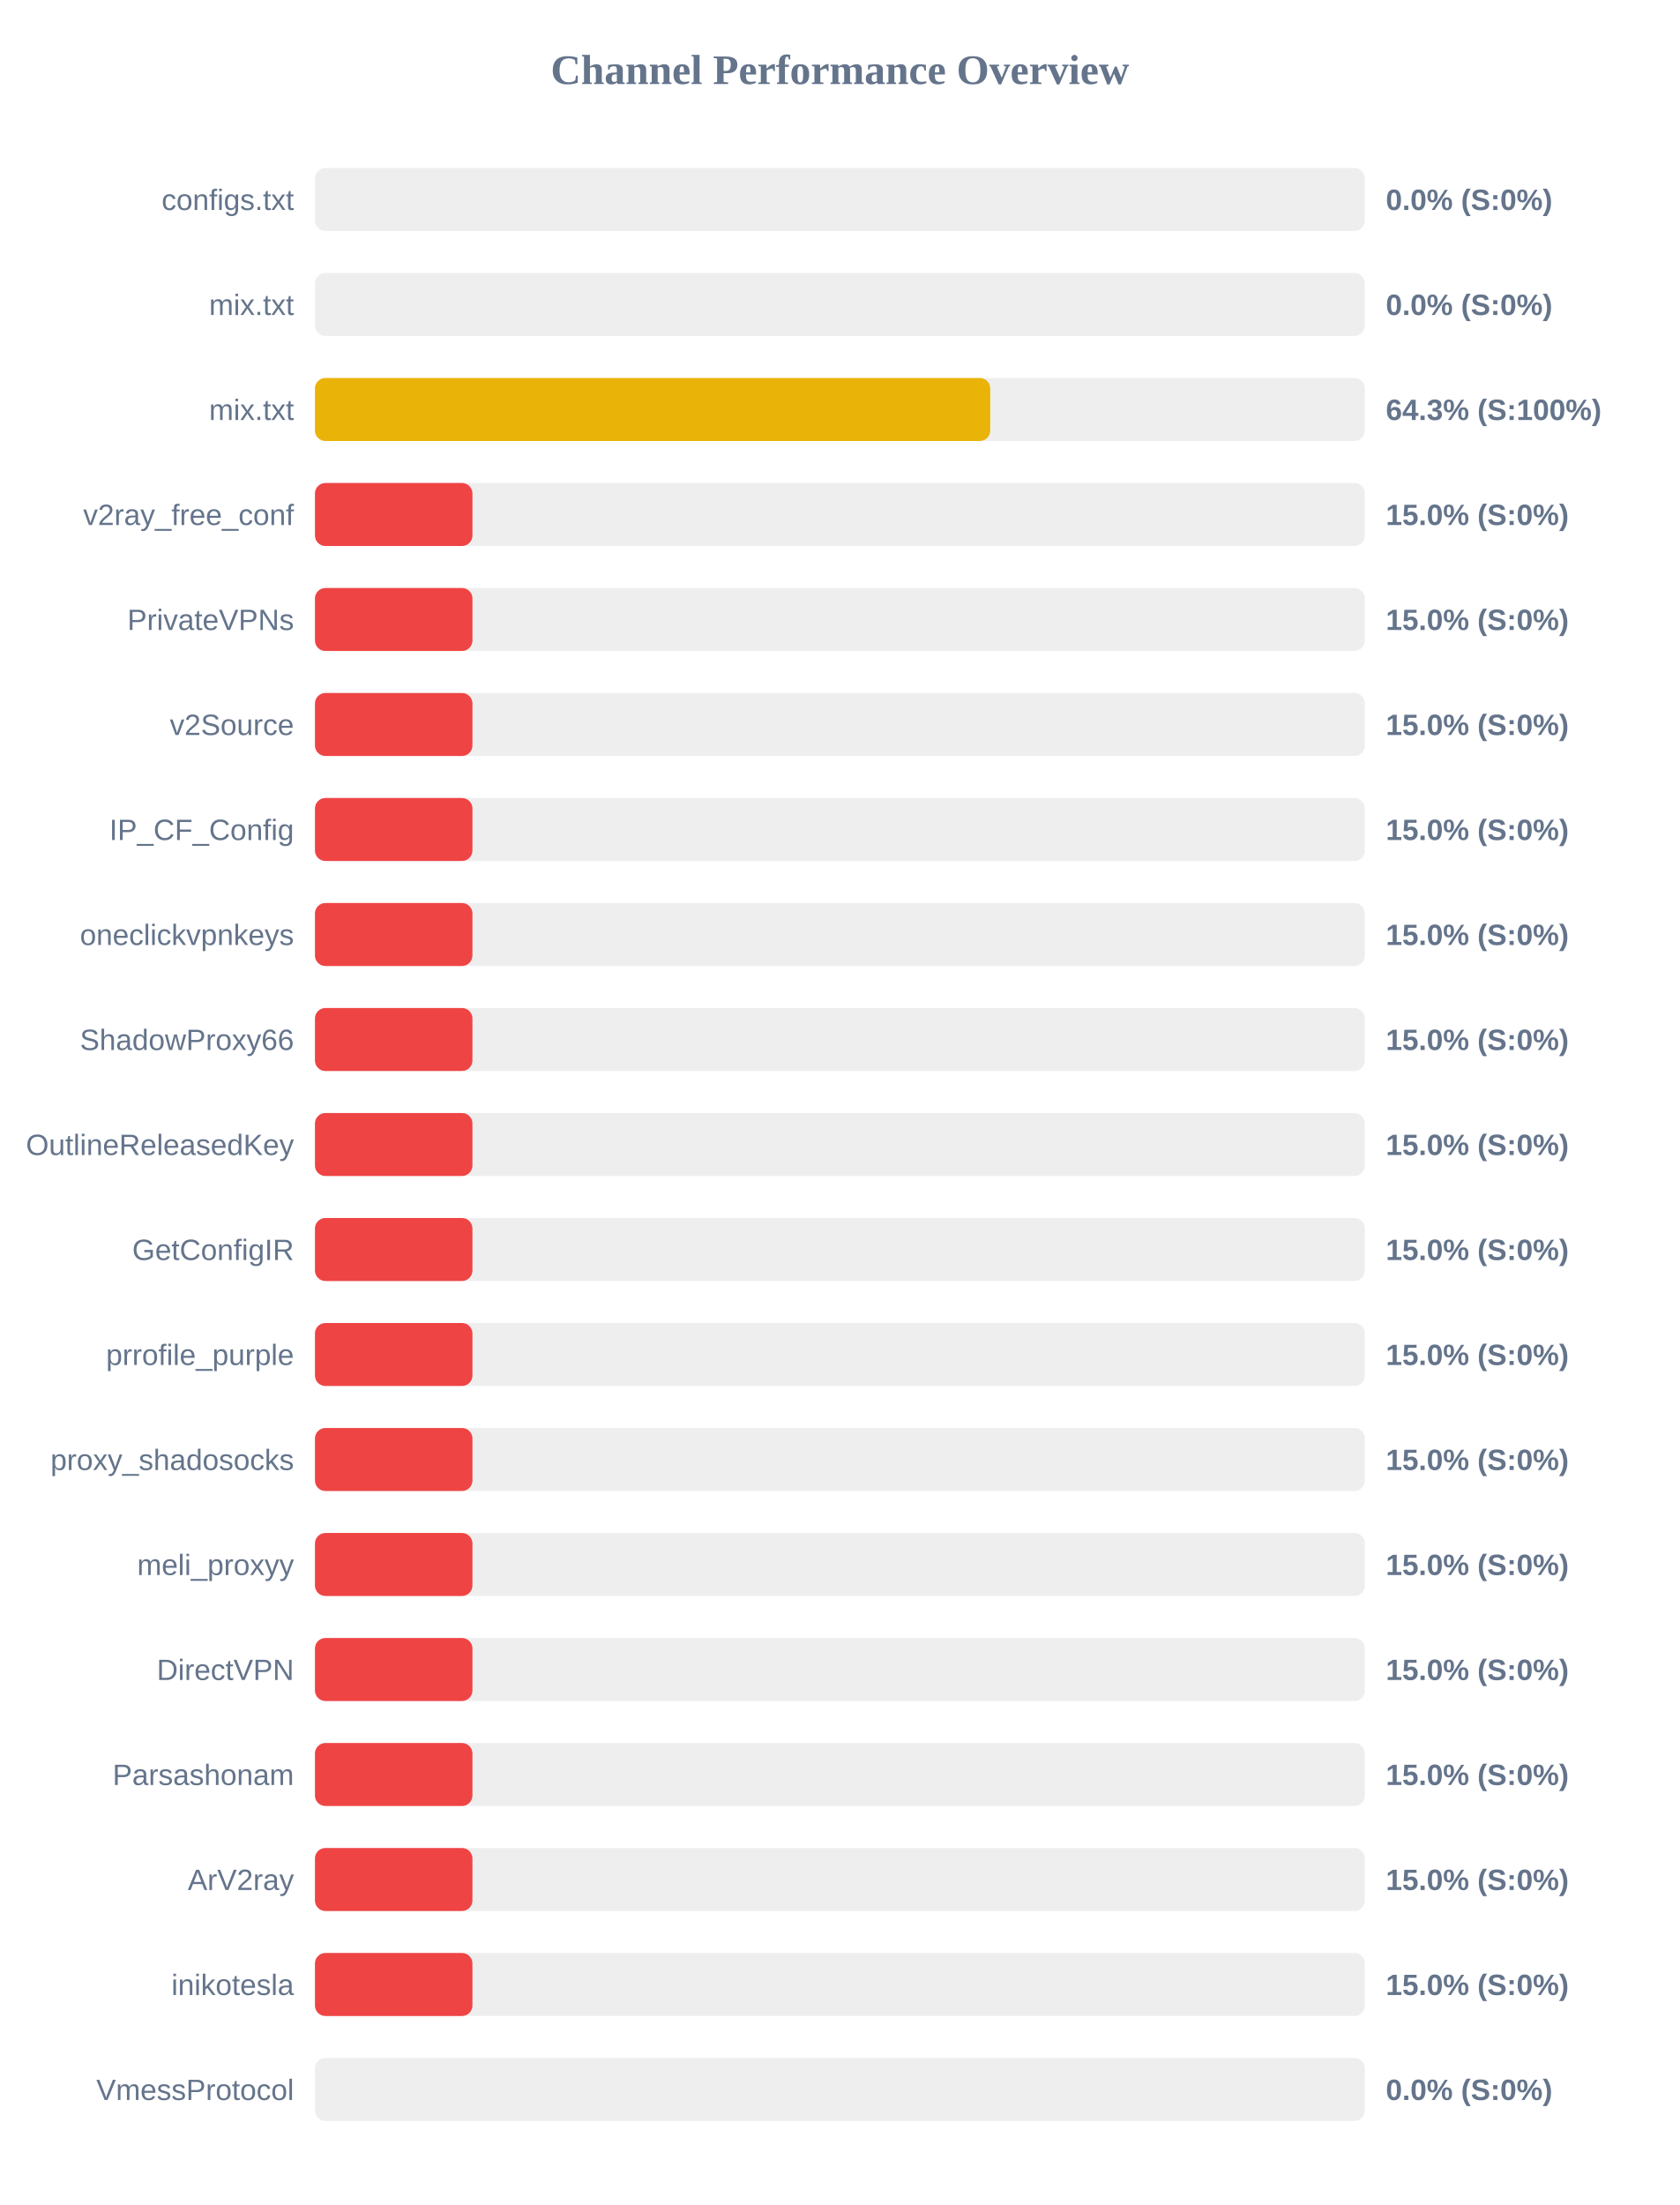
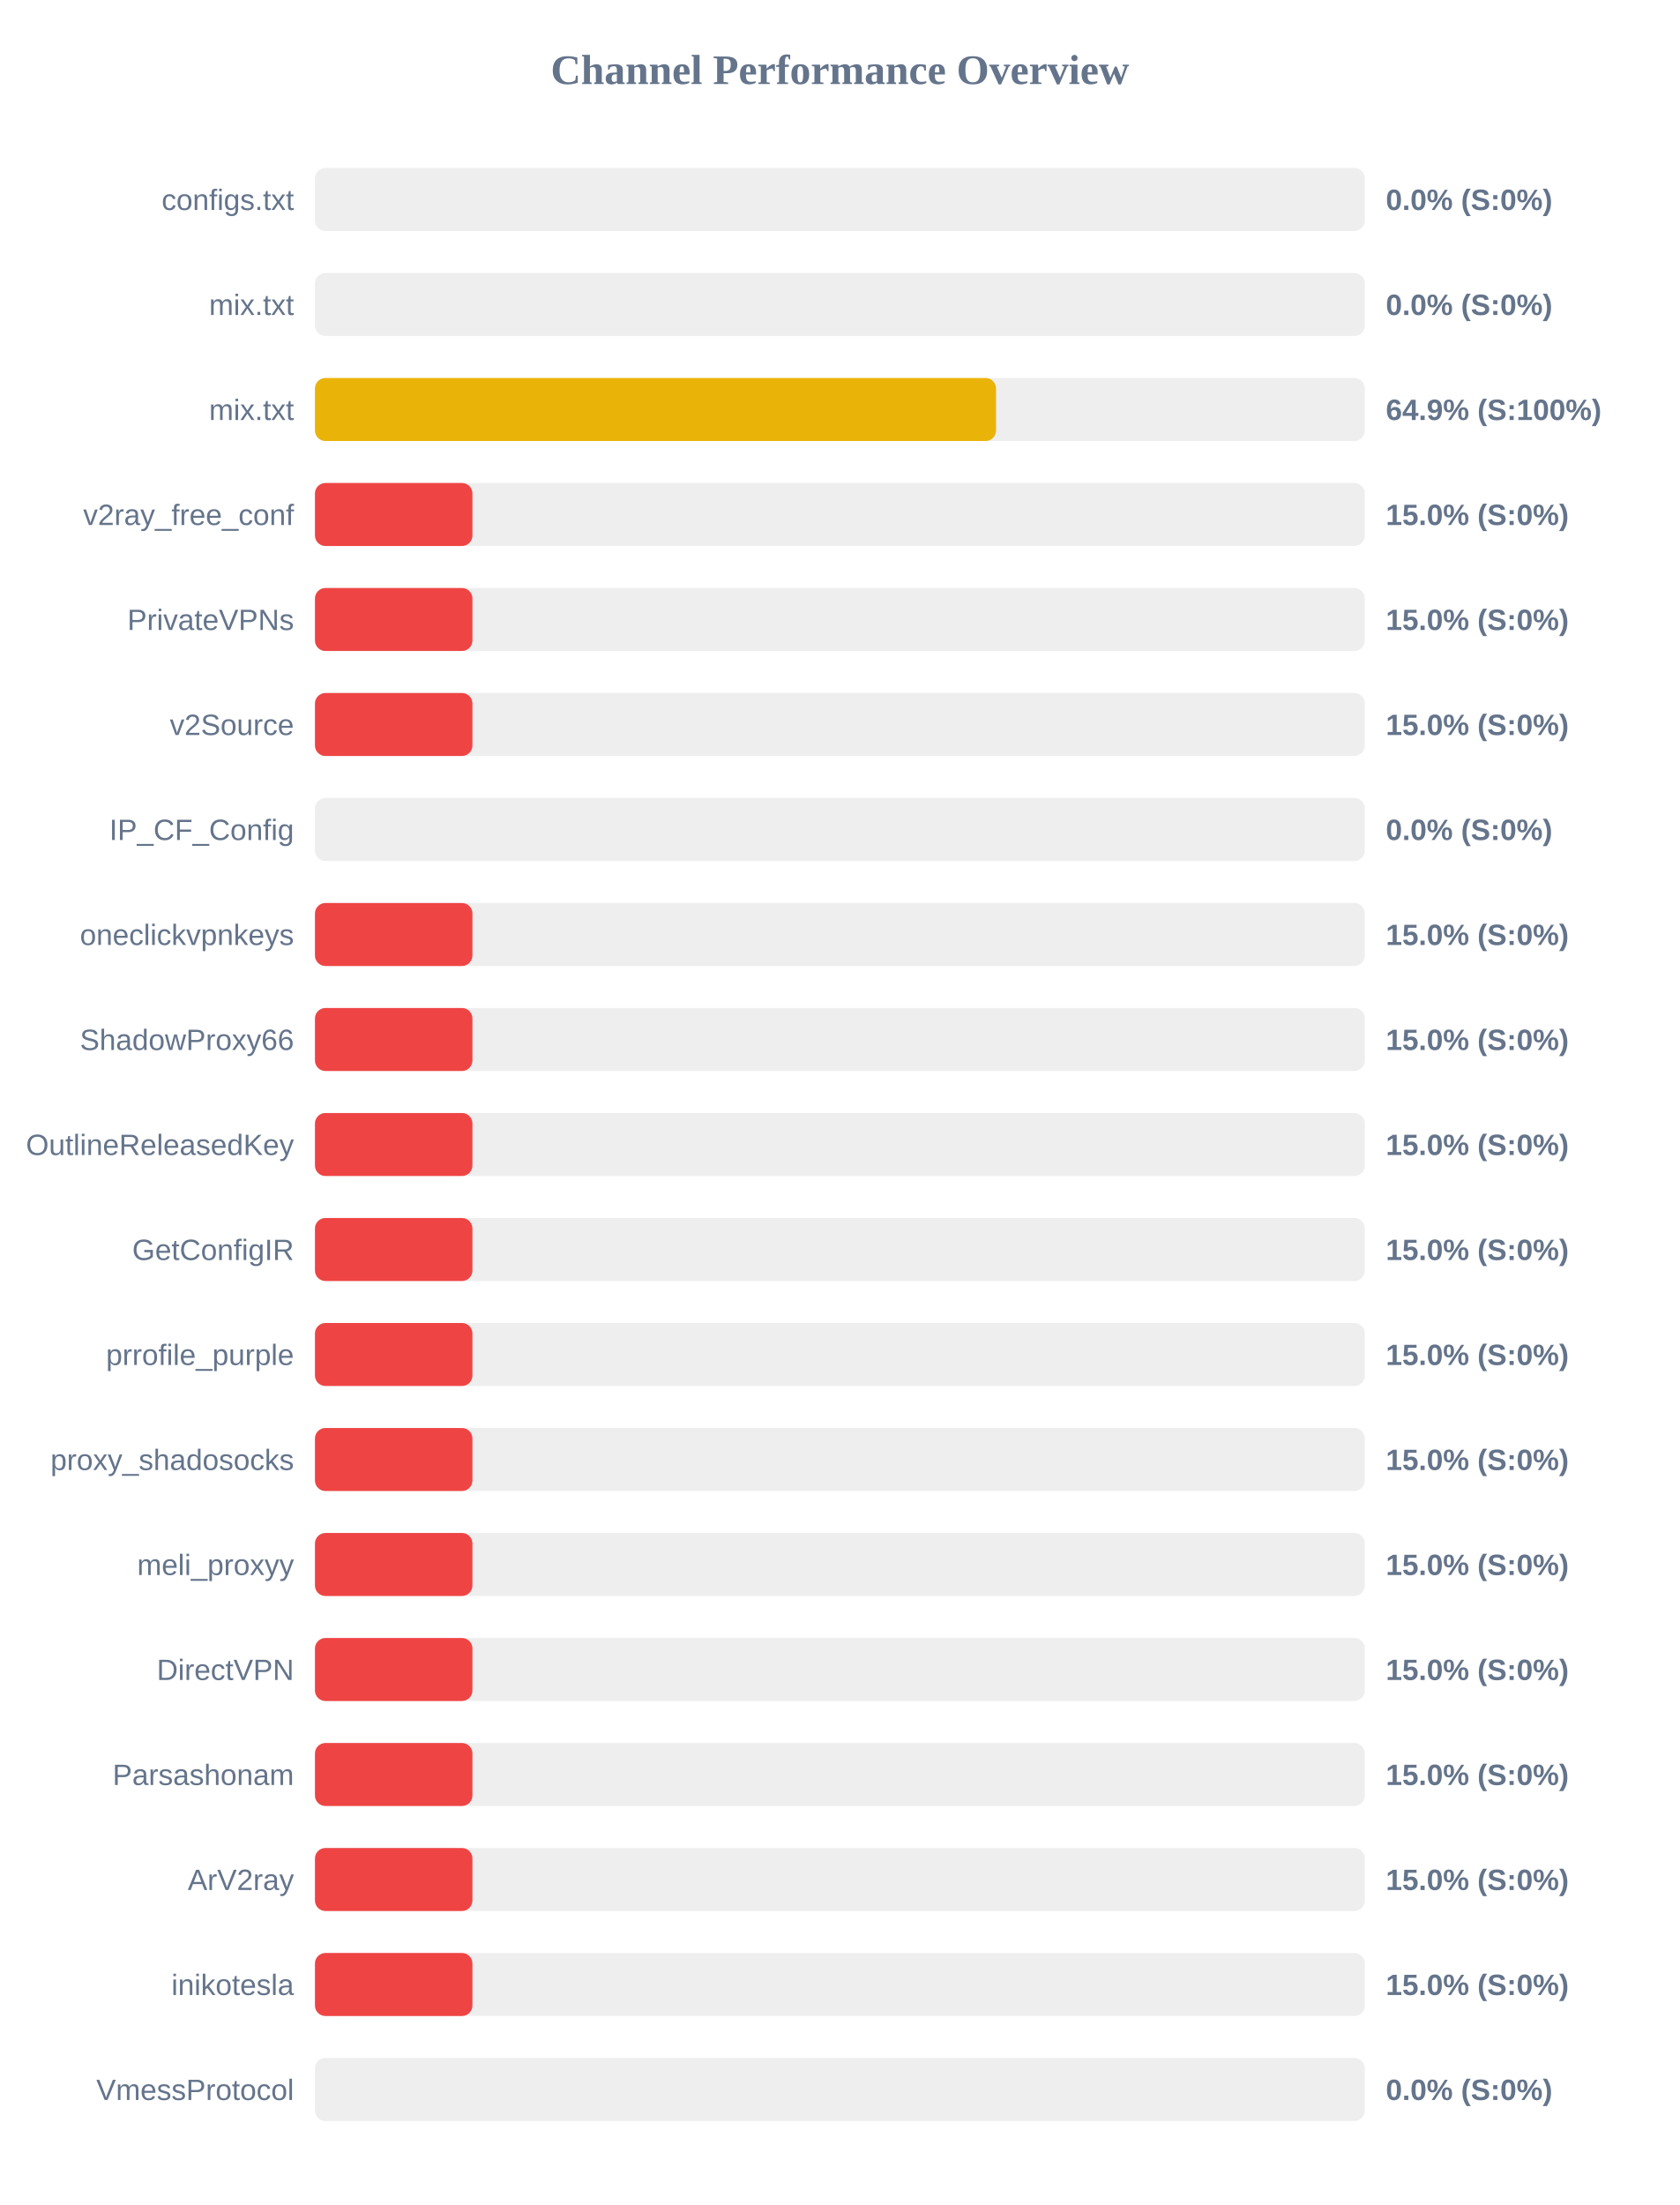
<svg xmlns="http://www.w3.org/2000/svg" width="800" height="1050" version="1.1">
  <style>
        .row { font: 14px Arial; fill: #64748b; }
        .score { font: bold 14px Arial; fill: #64748b; }
    </style>
  <text x="400" y="40" text-anchor="middle" font-size="20px" font-weight="bold" fill="#64748b">Channel Performance Overview</text>
  <rect x="150" y="80" width="500" height="30" fill="#eee" rx="5" />
  <rect x="150" y="80" width="0.0" height="30" fill="#ef4444" rx="5" />
  <text x="140" y="100" text-anchor="end" class="row">configs.txt</text>
  <text x="660" y="100" text-anchor="start" class="score">0.0% (S:0%)</text>
  <rect x="150" y="130" width="500" height="30" fill="#eee" rx="5" />
  <rect x="150" y="130" width="0.0" height="30" fill="#ef4444" rx="5" />
  <text x="140" y="150" text-anchor="end" class="row">mix.txt</text>
  <text x="660" y="150" text-anchor="start" class="score">0.0% (S:0%)</text>
  <rect x="150" y="180" width="500" height="30" fill="#eee" rx="5" />
-   <rect x="150" y="180" width="321.6" height="30" fill="#eab308" rx="5" />
+   <rect x="150" y="180" width="324.35" height="30" fill="#eab308" rx="5" />
  <text x="140" y="200" text-anchor="end" class="row">mix.txt</text>
-   <text x="660" y="200" text-anchor="start" class="score">64.3% (S:100%)</text>
+   <text x="660" y="200" text-anchor="start" class="score">64.9% (S:100%)</text>
  <rect x="150" y="230" width="500" height="30" fill="#eee" rx="5" />
  <rect x="150" y="230" width="75.0" height="30" fill="#ef4444" rx="5" />
  <text x="140" y="250" text-anchor="end" class="row">v2ray_free_conf</text>
  <text x="660" y="250" text-anchor="start" class="score">15.0% (S:0%)</text>
  <rect x="150" y="280" width="500" height="30" fill="#eee" rx="5" />
  <rect x="150" y="280" width="75.0" height="30" fill="#ef4444" rx="5" />
  <text x="140" y="300" text-anchor="end" class="row">PrivateVPNs</text>
  <text x="660" y="300" text-anchor="start" class="score">15.0% (S:0%)</text>
  <rect x="150" y="330" width="500" height="30" fill="#eee" rx="5" />
  <rect x="150" y="330" width="75.0" height="30" fill="#ef4444" rx="5" />
  <text x="140" y="350" text-anchor="end" class="row">v2Source</text>
  <text x="660" y="350" text-anchor="start" class="score">15.0% (S:0%)</text>
  <rect x="150" y="380" width="500" height="30" fill="#eee" rx="5" />
-   <rect x="150" y="380" width="75.0" height="30" fill="#ef4444" rx="5" />
+   <rect x="150" y="380" width="0.0" height="30" fill="#ef4444" rx="5" />
  <text x="140" y="400" text-anchor="end" class="row">IP_CF_Config</text>
-   <text x="660" y="400" text-anchor="start" class="score">15.0% (S:0%)</text>
+   <text x="660" y="400" text-anchor="start" class="score">0.0% (S:0%)</text>
  <rect x="150" y="430" width="500" height="30" fill="#eee" rx="5" />
  <rect x="150" y="430" width="75.0" height="30" fill="#ef4444" rx="5" />
  <text x="140" y="450" text-anchor="end" class="row">oneclickvpnkeys</text>
  <text x="660" y="450" text-anchor="start" class="score">15.0% (S:0%)</text>
  <rect x="150" y="480" width="500" height="30" fill="#eee" rx="5" />
  <rect x="150" y="480" width="75.0" height="30" fill="#ef4444" rx="5" />
  <text x="140" y="500" text-anchor="end" class="row">ShadowProxy66</text>
  <text x="660" y="500" text-anchor="start" class="score">15.0% (S:0%)</text>
  <rect x="150" y="530" width="500" height="30" fill="#eee" rx="5" />
  <rect x="150" y="530" width="75.0" height="30" fill="#ef4444" rx="5" />
  <text x="140" y="550" text-anchor="end" class="row">OutlineReleasedKey</text>
  <text x="660" y="550" text-anchor="start" class="score">15.0% (S:0%)</text>
  <rect x="150" y="580" width="500" height="30" fill="#eee" rx="5" />
  <rect x="150" y="580" width="75.0" height="30" fill="#ef4444" rx="5" />
  <text x="140" y="600" text-anchor="end" class="row">GetConfigIR</text>
  <text x="660" y="600" text-anchor="start" class="score">15.0% (S:0%)</text>
  <rect x="150" y="630" width="500" height="30" fill="#eee" rx="5" />
  <rect x="150" y="630" width="75.0" height="30" fill="#ef4444" rx="5" />
  <text x="140" y="650" text-anchor="end" class="row">prrofile_purple</text>
  <text x="660" y="650" text-anchor="start" class="score">15.0% (S:0%)</text>
  <rect x="150" y="680" width="500" height="30" fill="#eee" rx="5" />
  <rect x="150" y="680" width="75.0" height="30" fill="#ef4444" rx="5" />
  <text x="140" y="700" text-anchor="end" class="row">proxy_shadosocks</text>
  <text x="660" y="700" text-anchor="start" class="score">15.0% (S:0%)</text>
  <rect x="150" y="730" width="500" height="30" fill="#eee" rx="5" />
  <rect x="150" y="730" width="75.0" height="30" fill="#ef4444" rx="5" />
  <text x="140" y="750" text-anchor="end" class="row">meli_proxyy</text>
  <text x="660" y="750" text-anchor="start" class="score">15.0% (S:0%)</text>
  <rect x="150" y="780" width="500" height="30" fill="#eee" rx="5" />
  <rect x="150" y="780" width="75.0" height="30" fill="#ef4444" rx="5" />
  <text x="140" y="800" text-anchor="end" class="row">DirectVPN</text>
  <text x="660" y="800" text-anchor="start" class="score">15.0% (S:0%)</text>
  <rect x="150" y="830" width="500" height="30" fill="#eee" rx="5" />
  <rect x="150" y="830" width="75.0" height="30" fill="#ef4444" rx="5" />
  <text x="140" y="850" text-anchor="end" class="row">Parsashonam</text>
  <text x="660" y="850" text-anchor="start" class="score">15.0% (S:0%)</text>
  <rect x="150" y="880" width="500" height="30" fill="#eee" rx="5" />
  <rect x="150" y="880" width="75.0" height="30" fill="#ef4444" rx="5" />
  <text x="140" y="900" text-anchor="end" class="row">ArV2ray</text>
  <text x="660" y="900" text-anchor="start" class="score">15.0% (S:0%)</text>
  <rect x="150" y="930" width="500" height="30" fill="#eee" rx="5" />
  <rect x="150" y="930" width="75.0" height="30" fill="#ef4444" rx="5" />
  <text x="140" y="950" text-anchor="end" class="row">inikotesla</text>
  <text x="660" y="950" text-anchor="start" class="score">15.0% (S:0%)</text>
  <rect x="150" y="980" width="500" height="30" fill="#eee" rx="5" />
  <rect x="150" y="980" width="0.0" height="30" fill="#ef4444" rx="5" />
  <text x="140" y="1000" text-anchor="end" class="row">VmessProtocol</text>
  <text x="660" y="1000" text-anchor="start" class="score">0.0% (S:0%)</text>
</svg>
